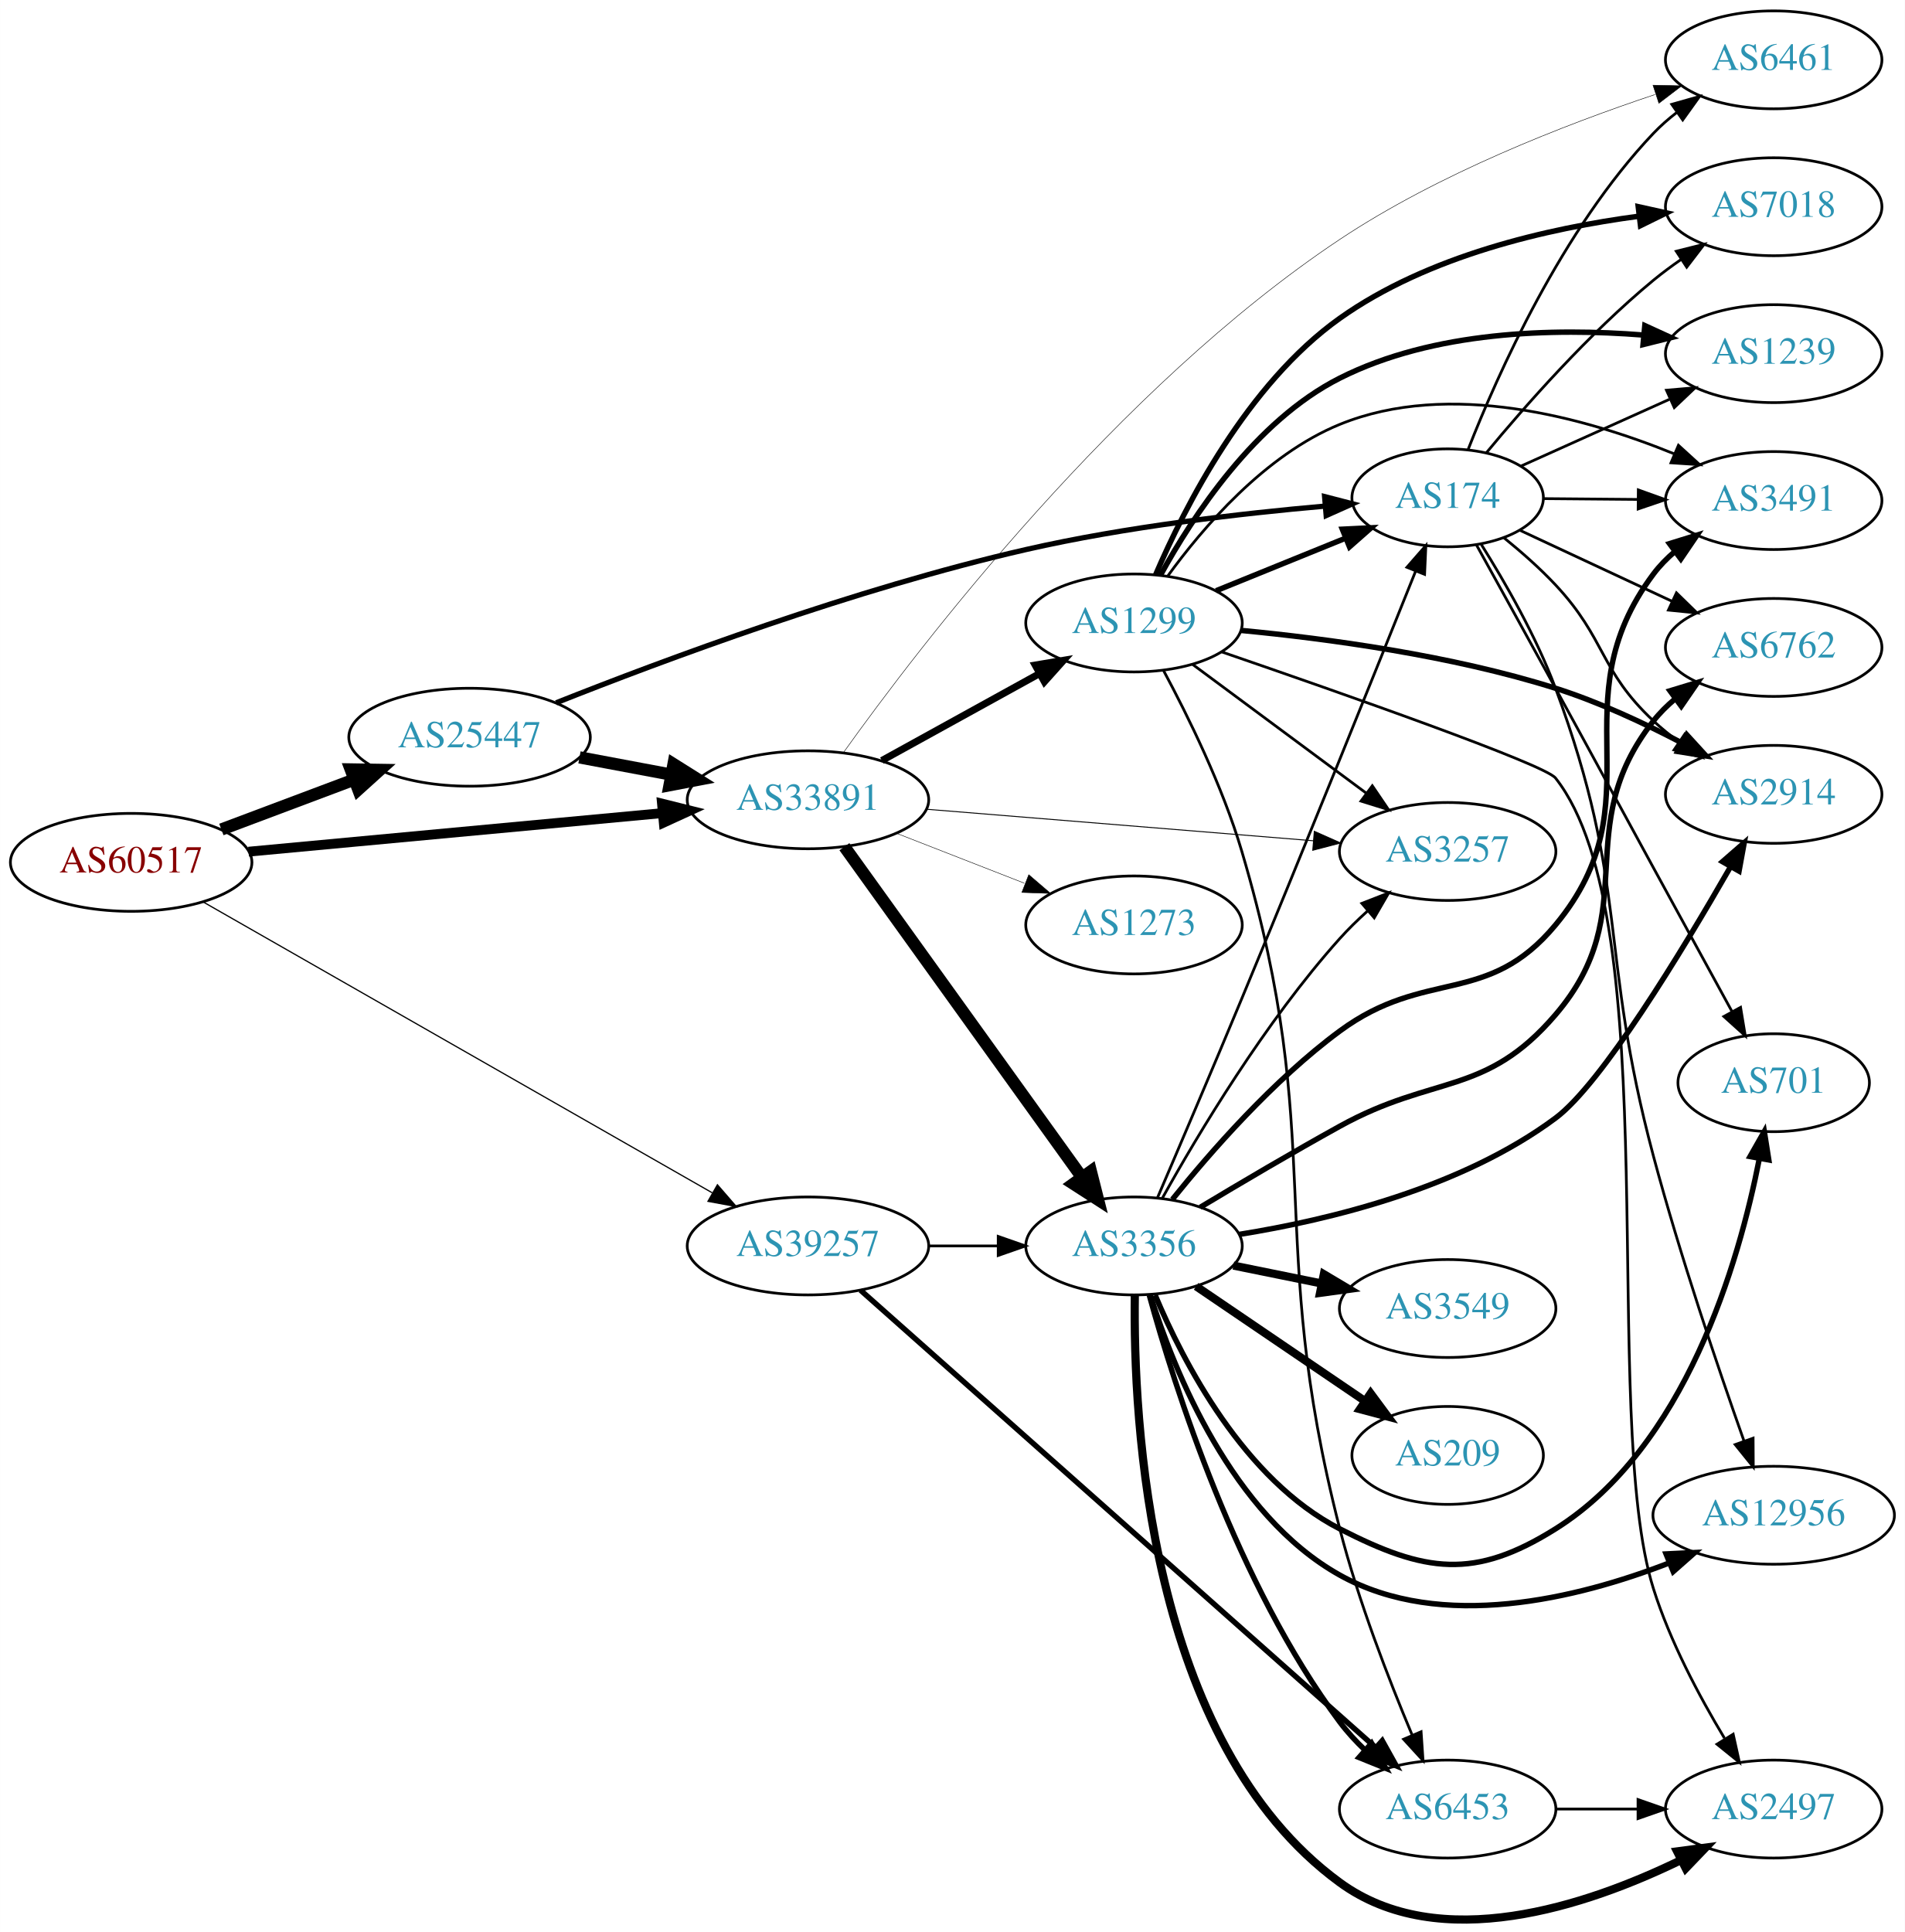
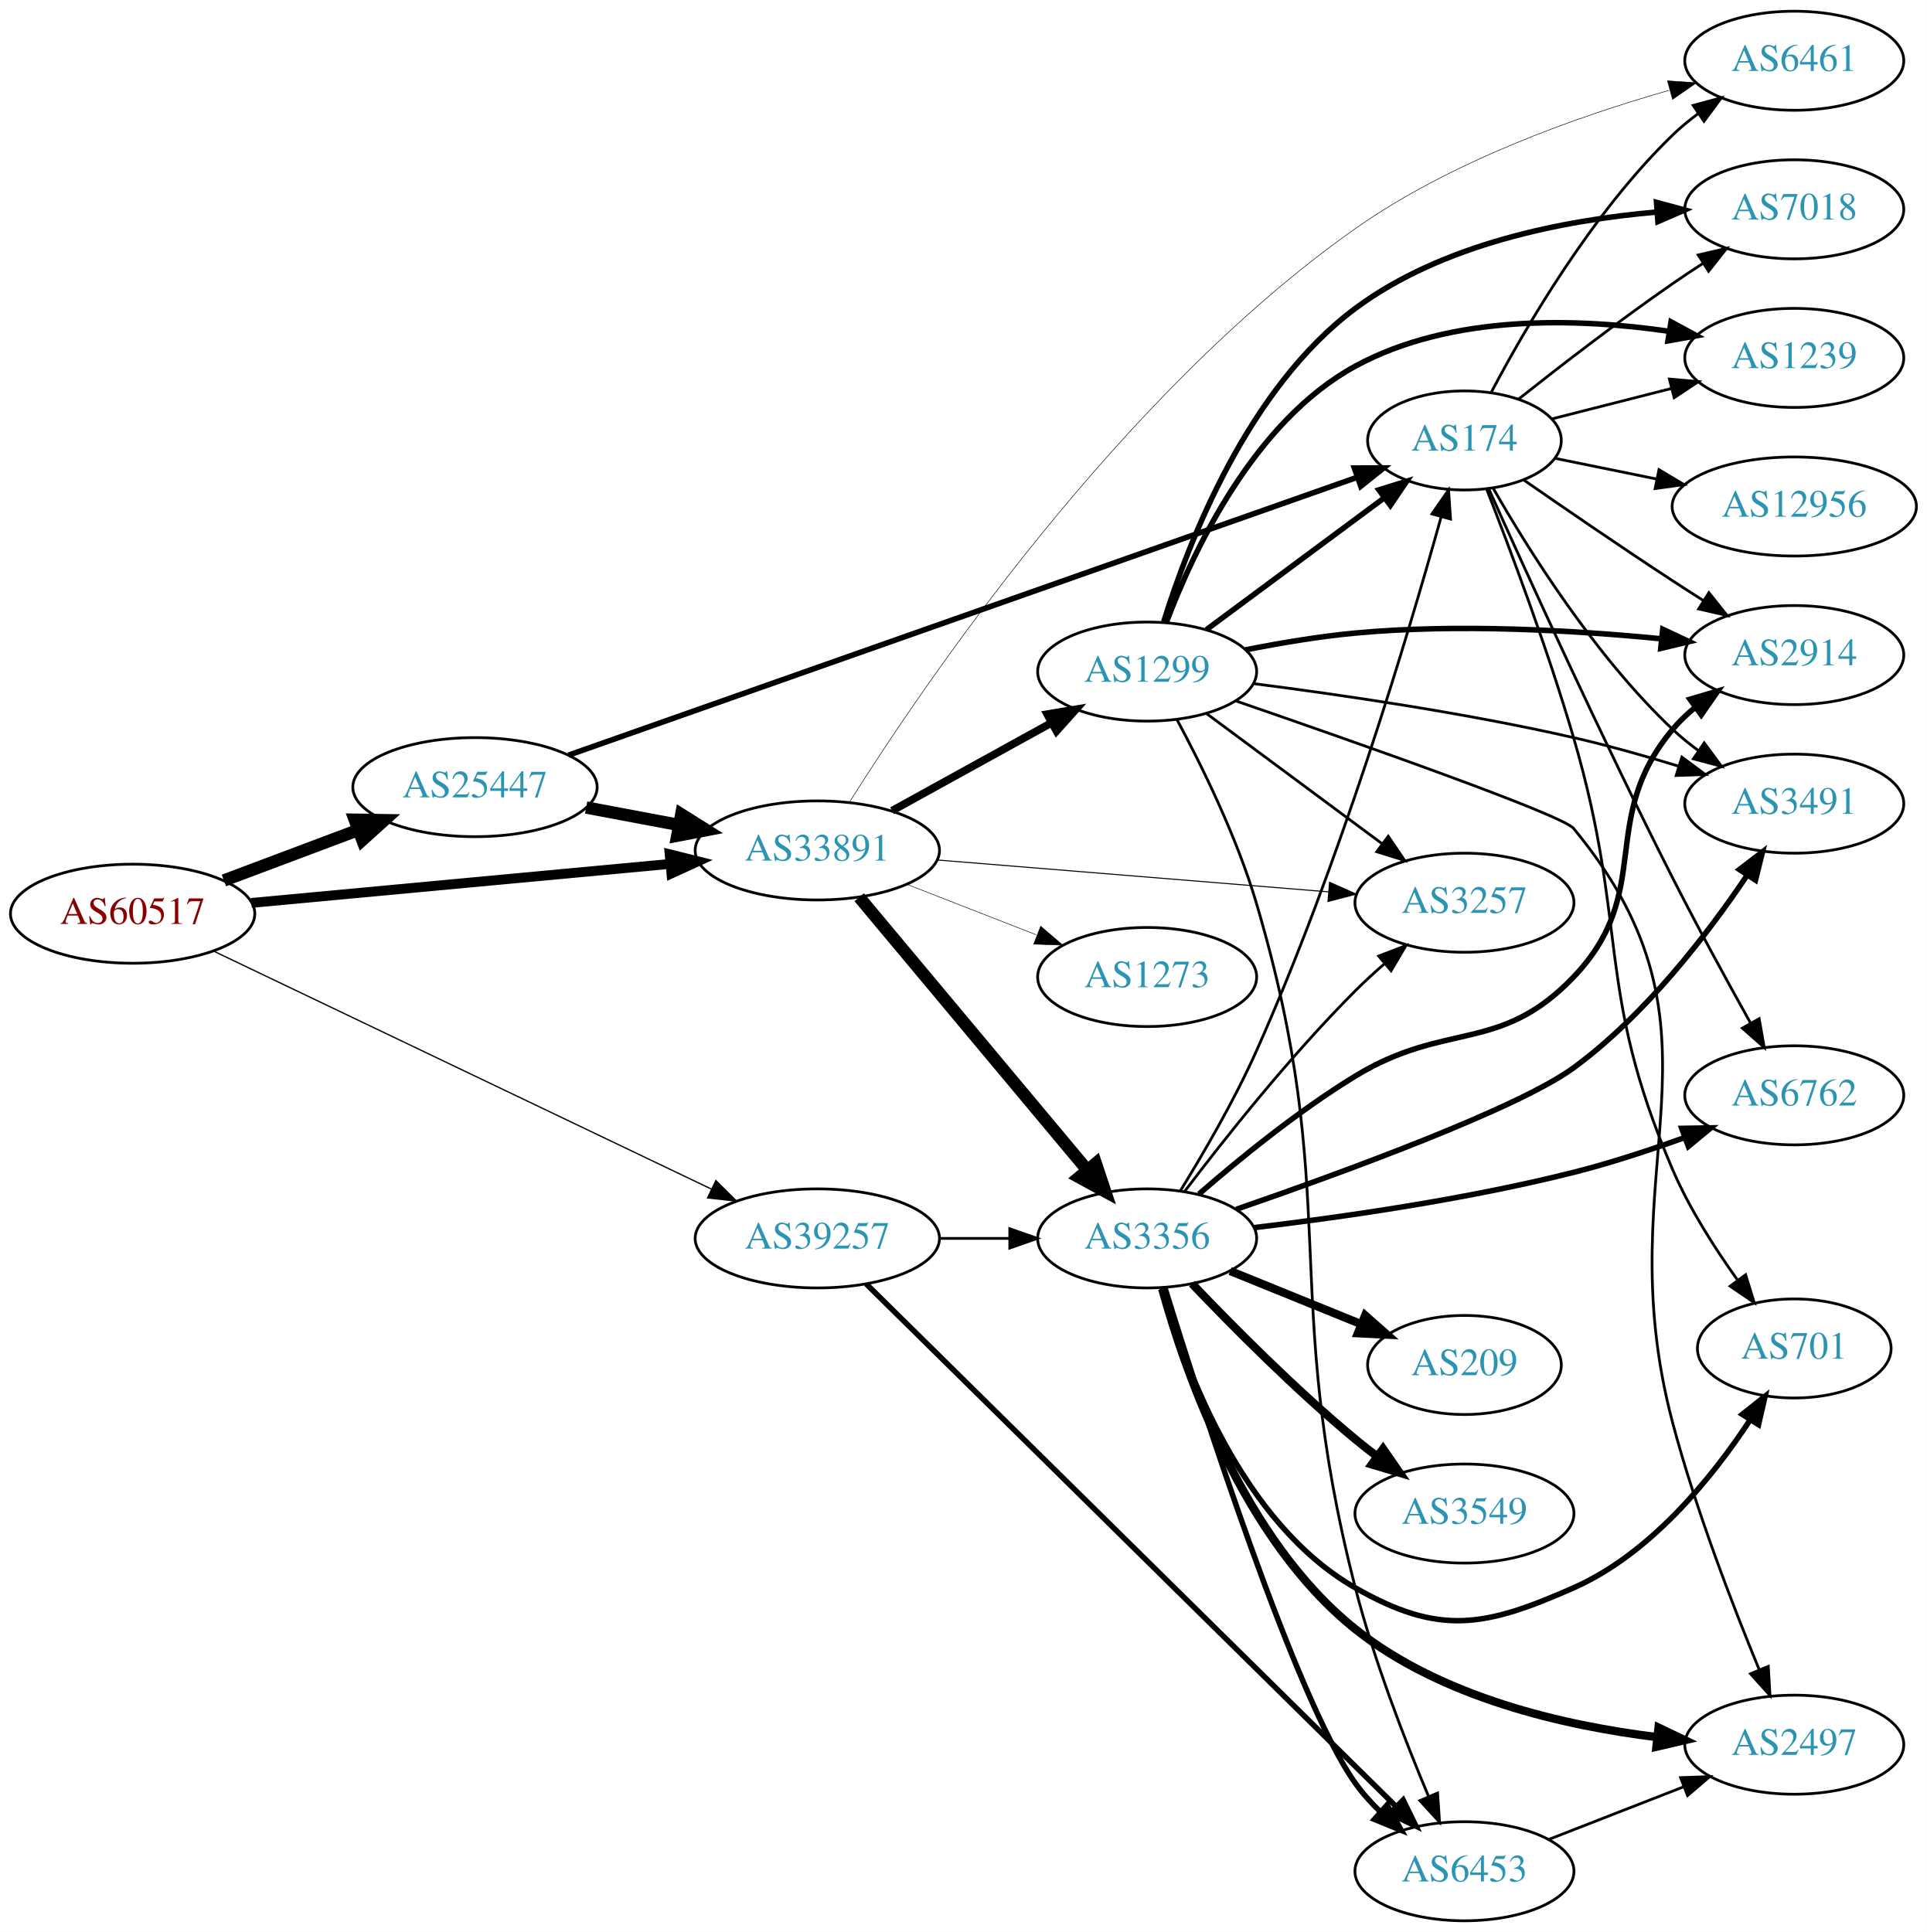
- <svg xmlns="http://www.w3.org/2000/svg" xmlns:xlink="http://www.w3.org/1999/xlink" width="700pt" height="710pt" viewBox="0.00 0.00 700.15 710.19">
-   <g id="graph0" class="graph" transform="scale(1 1) rotate(0) translate(4 706.189)">
-     <polygon fill="white" stroke="none" points="-4,4 -4,-706.189 696.155,-706.189 696.155,4 -4,4" />
+ <svg xmlns="http://www.w3.org/2000/svg" xmlns:xlink="http://www.w3.org/1999/xlink" width="700pt" height="702pt" viewBox="0.00 0.00 700.15 702.00">
+   <g id="graph0" class="graph" transform="scale(1 1) rotate(0) translate(4 698)">
+     <polygon fill="white" stroke="none" points="-4,4 -4,-698 696.155,-698 696.155,4 -4,4" />
    <g id="node1" class="node">
      <g id="a_node1">
        <a xlink:href="/asn/60517" xlink:title="AS60517 ~ AS-CABLEVISION [AT]">
-           <ellipse fill="#ffffff" stroke="black" cx="44.196" cy="-389.189" rx="44.393" ry="18" />
-           <text text-anchor="middle" x="44.196" y="-385.489" font-family="Times,serif" font-size="14.00" fill="#880000">AS60517</text>
+           <ellipse fill="#ffffff" stroke="black" cx="44.196" cy="-366" rx="44.393" ry="18" />
+           <text text-anchor="middle" x="44.196" y="-362.3" font-family="Times,serif" font-size="14.00" fill="#880000">AS60517</text>
        </a>
      </g>
    </g>
    <g id="node2" class="node">
      <g id="a_node2">
        <a xlink:href="/asn/25447" xlink:title="AS25447 ~ Hackl-Str. 1, Object 2 [AT]">
-           <ellipse fill="#ffffff" stroke="black" cx="168.588" cy="-435.189" rx="44.393" ry="18" />
-           <text text-anchor="middle" x="168.588" y="-431.489" font-family="Times,serif" font-size="14.00" fill="#2c94b3">AS25447</text>
+           <ellipse fill="#ffffff" stroke="black" cx="168.588" cy="-412" rx="44.393" ry="18" />
+           <text text-anchor="middle" x="168.588" y="-408.3" font-family="Times,serif" font-size="14.00" fill="#2c94b3">AS25447</text>
        </a>
      </g>
    </g>
    <g id="edge1" class="edge">
-       <path fill="none" stroke="black" stroke-width="4.5" d="M77.353,-401.275C92.251,-406.874 110.138,-413.597 126.043,-419.575" />
-       <polygon fill="black" stroke="black" stroke-width="4.5" points="124.9,-423.351 135.646,-423.184 127.67,-415.98 124.9,-423.351" />
+       <path fill="none" stroke="black" stroke-width="4.5" d="M77.353,-378.086C92.251,-383.685 110.138,-390.408 126.043,-396.386" />
+       <polygon fill="black" stroke="black" stroke-width="4.5" points="124.9,-400.162 135.646,-399.995 127.67,-392.791 124.9,-400.162" />
    </g>
    <g id="node3" class="node">
      <g id="a_node3">
        <a xlink:href="/asn/33891" xlink:title="AS33891 ~ CORE-BACKBONE GMBH GLOBAL NETWORK [DE]">
-           <ellipse fill="#ffffff" stroke="black" cx="292.98" cy="-412.189" rx="44.393" ry="18" />
-           <text text-anchor="middle" x="292.98" y="-408.489" font-family="Times,serif" font-size="14.00" fill="#2c94b3">AS33891</text>
+           <ellipse fill="#ffffff" stroke="black" cx="292.98" cy="-389" rx="44.393" ry="18" />
+           <text text-anchor="middle" x="292.98" y="-385.3" font-family="Times,serif" font-size="14.00" fill="#2c94b3">AS33891</text>
        </a>
      </g>
    </g>
    <g id="edge2" class="edge">
-       <path fill="none" stroke="black" stroke-width="3.6" d="M87.339,-393.117C129.358,-397.033 194.005,-403.058 239.368,-407.286" />
-       <polygon fill="black" stroke="black" stroke-width="3.6" points="239.316,-410.796 249.598,-408.239 239.966,-403.826 239.316,-410.796" />
+       <path fill="none" stroke="black" stroke-width="3.569" d="M87.339,-369.928C129.358,-373.844 194.005,-379.869 239.368,-384.097" />
+       <polygon fill="black" stroke="black" stroke-width="3.569" points="239.316,-387.607 249.598,-385.05 239.966,-380.637 239.316,-387.607" />
    </g>
    <g id="node4" class="node">
      <g id="a_node4">
        <a xlink:href="/asn/39257" xlink:title="AS39257 ~ INC [DE]">
-           <ellipse fill="#ffffff" stroke="black" cx="292.98" cy="-248.189" rx="44.393" ry="18" />
-           <text text-anchor="middle" x="292.98" y="-244.489" font-family="Times,serif" font-size="14.00" fill="#2c94b3">AS39257</text>
+           <ellipse fill="#ffffff" stroke="black" cx="292.98" cy="-248" rx="44.393" ry="18" />
+           <text text-anchor="middle" x="292.98" y="-244.3" font-family="Times,serif" font-size="14.00" fill="#2c94b3">AS39257</text>
        </a>
      </g>
    </g>
    <g id="edge3" class="edge">
-       <path fill="none" stroke="black" stroke-width="0.45" d="M70.677,-374.631C115.312,-349.129 207.651,-296.37 257.789,-267.724" />
-       <polygon fill="black" stroke="black" stroke-width="0.45" points="259.692,-270.668 266.638,-262.668 256.219,-264.59 259.692,-270.668" />
+       <path fill="none" stroke="black" stroke-width="0.466" d="M73.505,-352.464C118.108,-331.137 204.767,-289.701 254.49,-265.926" />
+       <polygon fill="black" stroke="black" stroke-width="0.466" points="256.11,-269.031 263.622,-261.559 253.091,-262.716 256.11,-269.031" />
    </g>
    <g id="edge5" class="edge">
-       <path fill="none" stroke="black" stroke-width="4.5" d="M208.988,-427.785C219.688,-425.774 231.411,-423.571 242.589,-421.471" />
-       <polygon fill="black" stroke="black" stroke-width="4.5" points="243.554,-425.296 252.655,-419.579 242.1,-417.556 243.554,-425.296" />
+       <path fill="none" stroke="black" stroke-width="4.5" d="M208.988,-404.596C219.688,-402.585 231.411,-400.382 242.589,-398.282" />
+       <polygon fill="black" stroke="black" stroke-width="4.5" points="243.554,-402.107 252.655,-396.39 242.1,-394.367 243.554,-402.107" />
    </g>
    <g id="node5" class="node">
      <g id="a_node5">
        <a xlink:href="/asn/174" xlink:title="AS174 ~ Cogent Communications [US]">
-           <ellipse fill="#ffffff" stroke="black" cx="528.116" cy="-523.189" rx="35.194" ry="18" />
-           <text text-anchor="middle" x="528.116" y="-519.489" font-family="Times,serif" font-size="14.00" fill="#2c94b3">AS174</text>
+           <ellipse fill="#ffffff" stroke="black" cx="528.116" cy="-538" rx="35.194" ry="18" />
+           <text text-anchor="middle" x="528.116" y="-534.3" font-family="Times,serif" font-size="14.00" fill="#2c94b3">AS174</text>
        </a>
      </g>
    </g>
    <g id="edge4" class="edge">
-       <path fill="none" stroke="black" stroke-width="1.929" d="M200.407,-447.843C239.799,-463.499 310.419,-489.839 373.176,-504.189 409.733,-512.548 452.07,-517.435 483.081,-520.154" />
-       <polygon fill="black" stroke="black" stroke-width="1.929" points="482.882,-523.649 493.139,-520.995 483.465,-516.674 482.882,-523.649" />
-     </g>
-     <g id="node12" class="node">
-       <g id="a_node12">
+       <path fill="none" stroke="black" stroke-width="2.025" d="M202.583,-423.628C268.983,-447.029 418.409,-499.689 488.914,-524.537" />
+       <polygon fill="black" stroke="black" stroke-width="2.025" points="488.13,-527.972 498.725,-527.994 490.457,-521.37 488.13,-527.972" />
+     </g>
+     <g id="node9" class="node">
+       <g id="a_node9">
        <a xlink:href="/asn/6461" xlink:title="AS6461 ~ ZAYO-6461 [US]">
-           <ellipse fill="#ffffff" stroke="black" cx="647.958" cy="-684.189" rx="39.794" ry="18" />
-           <text text-anchor="middle" x="647.958" y="-680.489" font-family="Times,serif" font-size="14.00" fill="#2c94b3">AS6461</text>
-         </a>
-       </g>
-     </g>
-     <g id="edge17" class="edge">
-       <path fill="none" stroke="black" stroke-width="0.173" d="M306.072,-429.625C333.934,-468.614 406.576,-563.691 488.469,-618.189 524.674,-642.282 571.093,-660.351 604.322,-671.436" />
-       <polygon fill="black" stroke="black" stroke-width="0.173" points="603.593,-674.88 614.185,-674.651 605.762,-668.225 603.593,-674.88" />
+           <ellipse fill="#ffffff" stroke="black" cx="647.958" cy="-676" rx="39.794" ry="18" />
+           <text text-anchor="middle" x="647.958" y="-672.3" font-family="Times,serif" font-size="14.00" fill="#2c94b3">AS6461</text>
+         </a>
+       </g>
+     </g>
+     <g id="edge14" class="edge">
+       <path fill="none" stroke="black" stroke-width="0.188" d="M304.685,-406.575C330.961,-448.355 402.78,-554.624 488.469,-615 523.198,-639.47 569.044,-655.719 602.489,-665.249" />
+       <polygon fill="black" stroke="black" stroke-width="0.188" points="601.874,-668.71 612.444,-667.993 603.734,-661.962 601.874,-668.71" />
    </g>
    <g id="node14" class="node">
      <g id="a_node14">
-         <a xlink:href="/asn/1299" xlink:title="AS1299 ~ Telia Carrier [EU]">
-           <ellipse fill="#ffffff" stroke="black" cx="412.823" cy="-477.189" rx="39.794" ry="18" />
-           <text text-anchor="middle" x="412.823" y="-473.489" font-family="Times,serif" font-size="14.00" fill="#2c94b3">AS1299</text>
-         </a>
-       </g>
-     </g>
-     <g id="edge14" class="edge">
-       <path fill="none" stroke="black" stroke-width="2.596" d="M320.133,-426.615C337.188,-436.021 359.612,-448.39 378.015,-458.541" />
-       <polygon fill="black" stroke="black" stroke-width="2.596" points="376.506,-461.706 386.953,-463.471 379.887,-455.577 376.506,-461.706" />
+         <a xlink:href="/asn/3356" xlink:title="AS3356 ~ Level 3 Parent, LLC [US]">
+           <ellipse fill="#ffffff" stroke="black" cx="412.823" cy="-248" rx="39.794" ry="18" />
+           <text text-anchor="middle" x="412.823" y="-244.3" font-family="Times,serif" font-size="14.00" fill="#2c94b3">AS3356</text>
+         </a>
+       </g>
+     </g>
+     <g id="edge15" class="edge">
+       <path fill="none" stroke="black" stroke-width="4.5" d="M308.195,-371.992C328.81,-347.326 367.137,-301.467 390.959,-272.964" />
+       <polygon fill="black" stroke="black" stroke-width="4.5" points="394.166,-275.266 397.558,-265.068 388.124,-270.216 394.166,-275.266" />
    </g>
    <g id="node15" class="node">
      <g id="a_node15">
-         <a xlink:href="/asn/3356" xlink:title="AS3356 ~ Level 3 Parent, LLC [US]">
-           <ellipse fill="#ffffff" stroke="black" cx="412.823" cy="-248.189" rx="39.794" ry="18" />
-           <text text-anchor="middle" x="412.823" y="-244.489" font-family="Times,serif" font-size="14.00" fill="#2c94b3">AS3356</text>
-         </a>
-       </g>
-     </g>
-     <g id="edge15" class="edge">
-       <path fill="none" stroke="black" stroke-width="4.5" d="M306.369,-394.948C327.199,-365.959 369.332,-307.323 393.562,-273.603" />
-       <polygon fill="black" stroke="black" stroke-width="4.5" points="396.963,-275.618 399.6,-265.199 390.567,-271.022 396.963,-275.618" />
+         <a xlink:href="/asn/1299" xlink:title="AS1299 ~ Telia Carrier [EU]">
+           <ellipse fill="#ffffff" stroke="black" cx="412.823" cy="-454" rx="39.794" ry="18" />
+           <text text-anchor="middle" x="412.823" y="-450.3" font-family="Times,serif" font-size="14.00" fill="#2c94b3">AS1299</text>
+         </a>
+       </g>
+     </g>
+     <g id="edge16" class="edge">
+       <path fill="none" stroke="black" stroke-width="2.812" d="M320.133,-403.426C337.188,-412.832 359.612,-425.201 378.015,-435.352" />
+       <polygon fill="black" stroke="black" stroke-width="2.812" points="376.506,-438.517 386.953,-440.282 379.887,-432.388 376.506,-438.517" />
    </g>
    <g id="node16" class="node">
      <g id="a_node16">
        <a xlink:href="/asn/3257" xlink:title="AS3257 ~ GTT [DE]">
-           <ellipse fill="#ffffff" stroke="black" cx="528.116" cy="-393.189" rx="39.794" ry="18" />
-           <text text-anchor="middle" x="528.116" y="-389.489" font-family="Times,serif" font-size="14.00" fill="#2c94b3">AS3257</text>
-         </a>
-       </g>
-     </g>
-     <g id="edge16" class="edge">
-       <path fill="none" stroke="black" stroke-width="0.346" d="M336.47,-408.726C376.631,-405.453 436.823,-400.548 478.794,-397.127" />
-       <polygon fill="black" stroke="black" stroke-width="0.346" points="479.1,-400.614 488.783,-396.313 478.532,-393.637 479.1,-400.614" />
+           <ellipse fill="#ffffff" stroke="black" cx="528.116" cy="-370" rx="39.794" ry="18" />
+           <text text-anchor="middle" x="528.116" y="-366.3" font-family="Times,serif" font-size="14.00" fill="#2c94b3">AS3257</text>
+         </a>
+       </g>
+     </g>
+     <g id="edge17" class="edge">
+       <path fill="none" stroke="black" stroke-width="0.375" d="M336.47,-385.537C376.631,-382.264 436.823,-377.359 478.794,-373.938" />
+       <polygon fill="black" stroke="black" stroke-width="0.375" points="479.1,-377.425 488.783,-373.124 478.532,-370.448 479.1,-377.425" />
    </g>
    <g id="node17" class="node">
      <g id="a_node17">
        <a xlink:href="/asn/1273" xlink:title="AS1273 ~ Vodafone Group PLC [EU]">
-           <ellipse fill="#ffffff" stroke="black" cx="412.823" cy="-366.189" rx="39.794" ry="18" />
-           <text text-anchor="middle" x="412.823" y="-362.489" font-family="Times,serif" font-size="14.00" fill="#2c94b3">AS1273</text>
+           <ellipse fill="#ffffff" stroke="black" cx="412.823" cy="-343" rx="39.794" ry="18" />
+           <text text-anchor="middle" x="412.823" y="-339.3" font-family="Times,serif" font-size="14.00" fill="#2c94b3">AS1273</text>
        </a>
      </g>
    </g>
    <g id="edge18" class="edge">
-       <path fill="none" stroke="black" stroke-width="0.173" d="M325.56,-399.862C339.989,-394.23 357.229,-387.5 372.49,-381.543" />
-       <polygon fill="black" stroke="black" stroke-width="0.173" points="374.141,-384.655 382.184,-377.759 371.596,-378.135 374.141,-384.655" />
+       <path fill="none" stroke="black" stroke-width="0.188" d="M325.56,-376.673C339.989,-371.04 357.229,-364.311 372.49,-358.354" />
+       <polygon fill="black" stroke="black" stroke-width="0.188" points="374.141,-361.466 382.184,-354.57 371.596,-354.946 374.141,-361.466" />
    </g>
    <g id="edge38" class="edge">
-       <path fill="none" stroke="black" d="M337.191,-248.189C345.504,-248.189 354.267,-248.189 362.749,-248.189" />
-       <polygon fill="black" stroke="black" points="362.908,-251.689 372.908,-248.189 362.908,-244.689 362.908,-251.689" />
+       <path fill="none" stroke="black" d="M337.191,-248C345.504,-248 354.267,-248 362.749,-248" />
+       <polygon fill="black" stroke="black" points="362.908,-251.5 372.908,-248 362.908,-244.5 362.908,-251.5" />
    </g>
    <g id="node19" class="node">
      <g id="a_node19">
        <a xlink:href="/asn/6453" xlink:title="AS6453 ~ TATA COMMUNICATIONS (AMERICA) INC [US]">
-           <ellipse fill="#ffffff" stroke="black" cx="528.116" cy="-41.189" rx="39.794" ry="18" />
-           <text text-anchor="middle" x="528.116" y="-37.489" font-family="Times,serif" font-size="14.00" fill="#2c94b3">AS6453</text>
-         </a>
-       </g>
-     </g>
-     <g id="edge39" class="edge">
-       <path fill="none" stroke="black" stroke-width="2" d="M312.274,-231.946C353.573,-195.277 454.12,-106.002 501.551,-63.888" />
-       <polygon fill="black" stroke="black" stroke-width="2" points="504.073,-66.329 509.227,-57.072 499.426,-61.094 504.073,-66.329" />
+           <ellipse fill="#ffffff" stroke="black" cx="528.116" cy="-18" rx="39.794" ry="18" />
+           <text text-anchor="middle" x="528.116" y="-14.3" font-family="Times,serif" font-size="14.00" fill="#2c94b3">AS6453</text>
+         </a>
+       </g>
+     </g>
+     <g id="edge37" class="edge">
+       <path fill="none" stroke="black" stroke-width="2" d="M310.747,-231.459C351.494,-191.26 455.839,-88.319 503.151,-41.643" />
+       <polygon fill="black" stroke="black" stroke-width="2" points="505.841,-43.906 510.501,-34.391 500.924,-38.923 505.841,-43.906" />
    </g>
    <g id="node6" class="node">
      <g id="a_node6">
-         <a xlink:href="/asn/6762" xlink:title="AS6762 ~ TELECOM ITALIA SPARKLE S.p.A. [IT]">
-           <ellipse fill="#ffffff" stroke="black" cx="647.958" cy="-468.189" rx="39.794" ry="18" />
-           <text text-anchor="middle" x="647.958" y="-464.489" font-family="Times,serif" font-size="14.00" fill="#2c94b3">AS6762</text>
+         <a xlink:href="/asn/1239" xlink:title="AS1239 ~ Sprint [US]">
+           <ellipse fill="#ffffff" stroke="black" cx="647.958" cy="-568" rx="39.794" ry="18" />
+           <text text-anchor="middle" x="647.958" y="-564.3" font-family="Times,serif" font-size="14.00" fill="#2c94b3">AS1239</text>
        </a>
      </g>
    </g>
    <g id="edge6" class="edge">
-       <path fill="none" stroke="black" d="M554.686,-511.255C571.057,-503.614 592.55,-493.583 610.673,-485.124" />
-       <polygon fill="black" stroke="black" points="612.217,-488.266 619.798,-480.865 609.256,-481.923 612.217,-488.266" />
+       <path fill="none" stroke="black" d="M559.77,-545.804C573.068,-549.189 588.884,-553.216 603.371,-556.904" />
+       <polygon fill="black" stroke="black" points="602.586,-560.315 613.14,-559.391 604.313,-553.532 602.586,-560.315" />
    </g>
    <g id="node7" class="node">
      <g id="a_node7">
-         <a xlink:href="/asn/2914" xlink:title="AS2914 ~ NTT America, Inc. [US]">
-           <ellipse fill="#ffffff" stroke="black" cx="647.958" cy="-414.189" rx="39.794" ry="18" />
-           <text text-anchor="middle" x="647.958" y="-410.489" font-family="Times,serif" font-size="14.00" fill="#2c94b3">AS2914</text>
+         <a xlink:href="/asn/6762" xlink:title="AS6762 ~ TELECOM ITALIA SPARKLE S.p.A. [IT]">
+           <ellipse fill="#ffffff" stroke="black" cx="647.958" cy="-300" rx="39.794" ry="18" />
+           <text text-anchor="middle" x="647.958" y="-296.3" font-family="Times,serif" font-size="14.00" fill="#2c94b3">AS6762</text>
        </a>
      </g>
    </g>
    <g id="edge7" class="edge">
-       <path fill="none" stroke="black" d="M548.843,-508.474C555.19,-503.326 562.052,-497.299 567.762,-491.189 586.46,-471.183 583.777,-459.908 603.762,-441.189 606.657,-438.478 609.863,-435.888 613.182,-433.46" />
-       <polygon fill="black" stroke="black" points="615.243,-436.292 621.554,-427.782 611.314,-430.499 615.243,-436.292" />
+       <path fill="none" stroke="black" d="M537.049,-520.182C550.319,-490.595 578.092,-429.579 603.762,-379 612.785,-361.223 623.538,-341.553 632.058,-326.287" />
+       <polygon fill="black" stroke="black" points="635.199,-327.841 637.039,-317.407 629.094,-324.416 635.199,-327.841" />
    </g>
    <g id="node8" class="node">
      <g id="a_node8">
-         <a xlink:href="/asn/3491" xlink:title="AS3491 ~ PCCW Global, Inc. [US]">
-           <ellipse fill="#ffffff" stroke="black" cx="647.958" cy="-522.189" rx="39.794" ry="18" />
-           <text text-anchor="middle" x="647.958" y="-518.489" font-family="Times,serif" font-size="14.00" fill="#2c94b3">AS3491</text>
+         <a xlink:href="/asn/2914" xlink:title="AS2914 ~ NTT America, Inc. [US]">
+           <ellipse fill="#ffffff" stroke="black" cx="647.958" cy="-460" rx="39.794" ry="18" />
+           <text text-anchor="middle" x="647.958" y="-456.3" font-family="Times,serif" font-size="14.00" fill="#2c94b3">AS2914</text>
        </a>
      </g>
    </g>
    <g id="edge8" class="edge">
-       <path fill="none" stroke="black" d="M563.518,-522.897C574.342,-522.805 586.509,-522.702 598.136,-522.603" />
-       <polygon fill="black" stroke="black" points="598.197,-526.103 608.167,-522.518 598.138,-519.103 598.197,-526.103" />
-     </g>
-     <g id="node9" class="node">
-       <g id="a_node9">
-         <a xlink:href="/asn/701" xlink:title="AS701 ~ UUNET [US]">
-           <ellipse fill="#ffffff" stroke="black" cx="647.958" cy="-308.189" rx="35.194" ry="18" />
-           <text text-anchor="middle" x="647.958" y="-304.489" font-family="Times,serif" font-size="14.00" fill="#2c94b3">AS701</text>
-         </a>
-       </g>
+       <path fill="none" stroke="black" d="M549.559,-523.702C564.476,-513.351 585.239,-499.11 603.762,-487 607.343,-484.659 611.113,-482.239 614.873,-479.852" />
+       <polygon fill="black" stroke="black" points="616.935,-482.69 623.533,-474.4 613.206,-476.766 616.935,-482.69" />
    </g>
    <g id="edge9" class="edge">
-       <path fill="none" stroke="black" d="M538.67,-505.942C546.506,-491.782 557.878,-471.2 567.762,-453.189 583.837,-423.897 587.747,-416.514 603.762,-387.189 613.379,-369.579 624.212,-349.768 632.624,-334.389" />
-       <polygon fill="black" stroke="black" points="635.787,-335.899 637.516,-325.447 629.646,-332.54 635.787,-335.899" />
+       <path fill="none" stroke="black" d="M537.822,-555.42C550.118,-578.776 574.383,-620.585 603.762,-649 606.613,-651.757 609.791,-654.377 613.093,-656.823" />
+       <polygon fill="black" stroke="black" points="611.211,-659.776 621.443,-662.523 615.158,-653.994 611.211,-659.776" />
    </g>
    <g id="node10" class="node">
      <g id="a_node10">
-         <a xlink:href="/asn/7018" xlink:title="AS7018 ~ AT&amp;T Services, Inc. [US]">
-           <ellipse fill="#ffffff" stroke="black" cx="647.958" cy="-630.189" rx="39.794" ry="18" />
-           <text text-anchor="middle" x="647.958" y="-626.489" font-family="Times,serif" font-size="14.00" fill="#2c94b3">AS7018</text>
+         <a xlink:href="/asn/12956" xlink:title="AS12956 ~ TELXIUS [ES]">
+           <ellipse fill="#ffffff" stroke="black" cx="647.958" cy="-514" rx="44.393" ry="18" />
+           <text text-anchor="middle" x="647.958" y="-510.3" font-family="Times,serif" font-size="14.00" fill="#2c94b3">AS12956</text>
        </a>
      </g>
    </g>
    <g id="edge10" class="edge">
-       <path fill="none" stroke="black" d="M542.313,-539.71C556.431,-556.779 580.015,-583.617 603.762,-603.189 606.987,-605.847 610.493,-608.443 614.066,-610.91" />
-       <polygon fill="black" stroke="black" points="612.146,-613.837 622.426,-616.401 615.989,-607.986 612.146,-613.837" />
+       <path fill="none" stroke="black" d="M561.006,-531.505C572.408,-529.183 585.535,-526.51 598.042,-523.962" />
+       <polygon fill="black" stroke="black" points="598.795,-527.381 607.895,-521.956 597.398,-520.522 598.795,-527.381" />
    </g>
    <g id="node11" class="node">
      <g id="a_node11">
-         <a xlink:href="/asn/1239" xlink:title="AS1239 ~ Sprint [US]">
-           <ellipse fill="#ffffff" stroke="black" cx="647.958" cy="-576.189" rx="39.794" ry="18" />
-           <text text-anchor="middle" x="647.958" y="-572.489" font-family="Times,serif" font-size="14.00" fill="#2c94b3">AS1239</text>
+         <a xlink:href="/asn/701" xlink:title="AS701 ~ UUNET [US]">
+           <ellipse fill="#ffffff" stroke="black" cx="647.958" cy="-208" rx="35.194" ry="18" />
+           <text text-anchor="middle" x="647.958" y="-204.3" font-family="Times,serif" font-size="14.00" fill="#2c94b3">AS701</text>
        </a>
      </g>
    </g>
    <g id="edge11" class="edge">
-       <path fill="none" stroke="black" d="M554.977,-534.82C570.983,-542.019 591.802,-551.382 609.585,-559.38" />
-       <polygon fill="black" stroke="black" points="608.546,-562.75 619.101,-563.66 611.417,-556.366 608.546,-562.75" />
+       <path fill="none" stroke="black" d="M536.199,-520.25C544.499,-499.022 558.315,-462.302 567.762,-430 587.857,-361.289 575.491,-338.77 603.762,-273 609.817,-258.914 618.959,-244.581 627.276,-232.971" />
+       <polygon fill="black" stroke="black" points="630.28,-234.795 633.41,-224.673 624.651,-230.634 630.28,-234.795" />
+     </g>
+     <g id="node12" class="node">
+       <g id="a_node12">
+         <a xlink:href="/asn/7018" xlink:title="AS7018 ~ AT&amp;T Services, Inc. [US]">
+           <ellipse fill="#ffffff" stroke="black" cx="647.958" cy="-622" rx="39.794" ry="18" />
+           <text text-anchor="middle" x="647.958" y="-618.3" font-family="Times,serif" font-size="14.00" fill="#2c94b3">AS7018</text>
+         </a>
+       </g>
    </g>
    <g id="edge12" class="edge">
-       <path fill="none" stroke="black" d="M535.672,-541.048C546.467,-568.573 570.182,-621.873 603.762,-657.189 606.352,-659.913 609.273,-662.476 612.343,-664.858" />
-       <polygon fill="black" stroke="black" points="610.499,-667.84 620.694,-670.722 614.521,-662.111 610.499,-667.84" />
+       <path fill="none" stroke="black" d="M547.775,-553.024C562.661,-564.818 584.187,-581.452 603.762,-595 607.28,-597.435 611.011,-599.913 614.749,-602.332" />
+       <polygon fill="black" stroke="black" points="613.068,-605.411 623.385,-607.82 616.822,-599.503 613.068,-605.411" />
    </g>
    <g id="node13" class="node">
      <g id="a_node13">
-         <a xlink:href="/asn/12956" xlink:title="AS12956 ~ TELXIUS [ES]">
-           <ellipse fill="#ffffff" stroke="black" cx="647.958" cy="-149.189" rx="44.393" ry="18" />
-           <text text-anchor="middle" x="647.958" y="-145.489" font-family="Times,serif" font-size="14.00" fill="#2c94b3">AS12956</text>
+         <a xlink:href="/asn/3491" xlink:title="AS3491 ~ PCCW Global, Inc. [US]">
+           <ellipse fill="#ffffff" stroke="black" cx="647.958" cy="-406" rx="39.794" ry="18" />
+           <text text-anchor="middle" x="647.958" y="-402.3" font-family="Times,serif" font-size="14.00" fill="#2c94b3">AS3491</text>
        </a>
      </g>
    </g>
    <g id="edge13" class="edge">
-       <path fill="none" stroke="black" d="M540.484,-506.048C549.132,-492.286 560.71,-472.19 567.762,-453.189 594.938,-379.968 583.587,-356.639 603.762,-281.189 613.551,-244.585 627.598,-203.182 636.988,-176.664" />
-       <polygon fill="black" stroke="black" points="640.394,-177.531 640.46,-166.936 633.802,-175.178 640.394,-177.531" />
-     </g>
-     <g id="edge23" class="edge">
-       <path fill="none" stroke="black" stroke-width="2" d="M442.999,-489.035C457.412,-494.887 474.956,-502.011 490.286,-508.235" />
-       <polygon fill="black" stroke="black" stroke-width="2" points="489.402,-511.654 499.984,-512.173 492.035,-505.168 489.402,-511.654" />
-     </g>
-     <g id="edge24" class="edge">
-       <path fill="none" stroke="black" stroke-width="2" d="M452.199,-474.451C483.798,-471.431 529.463,-465.294 567.762,-453.189 583.554,-448.198 600.125,-440.471 614.004,-433.208" />
-       <polygon fill="black" stroke="black" stroke-width="2" points="615.992,-436.113 623.14,-428.293 612.675,-429.949 615.992,-436.113" />
+       <path fill="none" stroke="black" d="M538.468,-520.798C551.133,-498.605 575.439,-459.69 603.762,-433 606.649,-430.28 609.849,-427.685 613.165,-425.254" />
+       <polygon fill="black" stroke="black" points="615.227,-428.085 621.534,-419.571 611.294,-422.293 615.227,-428.085" />
+     </g>
+     <g id="edge28" class="edge">
+       <path fill="none" stroke="black" d="M424.958,-265.409C433.256,-278.866 444.486,-298.15 452.469,-316 482.761,-383.725 507.792,-467.681 519.674,-510.33" />
+       <polygon fill="black" stroke="black" points="516.309,-511.294 522.34,-520.005 523.057,-509.434 516.309,-511.294" />
+     </g>
+     <g id="edge19" class="edge">
+       <path fill="none" stroke="black" stroke-width="2" d="M451.541,-251.904C482.948,-255.625 528.686,-262.137 567.762,-272 581.171,-275.384 595.513,-280.104 608.256,-284.704" />
+       <polygon fill="black" stroke="black" stroke-width="2" points="607.055,-287.991 617.648,-288.175 609.481,-281.425 607.055,-287.991" />
    </g>
    <g id="edge20" class="edge">
-       <path fill="none" stroke="black" d="M425.15,-494.348C438.049,-512.163 460.942,-538.966 488.469,-550.189 528.739,-566.607 578.623,-552.713 611.548,-539.295" />
-       <polygon fill="black" stroke="black" points="612.947,-542.504 620.777,-535.366 610.205,-536.063 612.947,-542.504" />
+       <path fill="none" stroke="black" stroke-width="2" d="M431.621,-264.105C446.201,-276.782 467.737,-294.359 488.469,-307 521.515,-327.148 541.027,-315.015 567.762,-343 597.522,-374.151 576.13,-399.948 603.762,-433 606.173,-435.884 608.974,-438.554 611.969,-441.002" />
+       <polygon fill="black" stroke="black" stroke-width="2" points="610.06,-443.941 620.216,-446.959 614.159,-438.266 610.06,-443.941" />
+     </g>
+     <g id="edge26" class="edge">
+       <path fill="none" stroke="black" stroke-width="2" d="M418.253,-230.005C426.484,-200.962 447.181,-144.625 488.469,-121 519.058,-103.498 535.529,-106.754 567.762,-121 595.753,-133.371 618.107,-161.062 631.835,-181.903" />
+       <polygon fill="black" stroke="black" stroke-width="2" points="629.051,-184.05 637.353,-190.633 634.969,-180.31 629.051,-184.05" />
    </g>
    <g id="edge25" class="edge">
-       <path fill="none" stroke="black" stroke-width="2" d="M420.768,-494.913C431.467,-519.852 454.379,-564.953 488.469,-589.189 520.798,-612.172 564.981,-622.282 598.486,-626.723" />
-       <polygon fill="black" stroke="black" stroke-width="2" points="598.17,-630.21 608.516,-627.928 599.005,-623.26 598.17,-630.21" />
-     </g>
-     <g id="edge22" class="edge">
-       <path fill="none" stroke="black" stroke-width="2" d="M422.592,-494.817C434.318,-516.234 457.301,-551.452 488.469,-567.189 522.878,-584.562 566.997,-585.638 599.944,-583.039" />
-       <polygon fill="black" stroke="black" stroke-width="2" points="600.59,-586.494 610.222,-582.082 599.941,-579.524 600.59,-586.494" />
-     </g>
-     <g id="edge26" class="edge">
-       <path fill="none" stroke="black" d="M434.339,-461.977C452.194,-448.739 478.267,-429.408 498.23,-414.607" />
-       <polygon fill="black" stroke="black" points="500.421,-417.339 506.369,-408.571 496.252,-411.716 500.421,-417.339" />
+       <path fill="none" stroke="black" stroke-width="2" d="M445.197,-258.567C484.056,-272.006 547.595,-295.235 567.762,-310 593.847,-329.097 616.494,-358.665 630.811,-379.94" />
+       <polygon fill="black" stroke="black" stroke-width="2" points="628.012,-382.054 636.423,-388.496 633.865,-378.214 628.012,-382.054" />
+     </g>
+     <g id="edge27" class="edge">
+       <path fill="none" stroke="black" d="M426.432,-265.057C440.615,-283.781 464.775,-314.325 488.469,-338 491.747,-341.275 495.331,-344.57 498.952,-347.736" />
+       <polygon fill="black" stroke="black" points="496.94,-350.618 506.835,-354.402 501.459,-345.273 496.94,-350.618" />
    </g>
    <g id="node18" class="node">
      <g id="a_node18">
-         <a xlink:href="/asn/2497" xlink:title="AS2497 ~ Internet Initiative Japan Inc. [JP]">
-           <ellipse fill="#ffffff" stroke="black" cx="647.958" cy="-41.189" rx="39.794" ry="18" />
-           <text text-anchor="middle" x="647.958" y="-37.489" font-family="Times,serif" font-size="14.00" fill="#2c94b3">AS2497</text>
-         </a>
-       </g>
-     </g>
-     <g id="edge19" class="edge">
-       <path fill="none" stroke="black" d="M445.054,-466.557C488.884,-451.503 563.779,-425.236 567.762,-420.189 609.09,-367.831 583.727,-185.813 603.762,-122.189 609.867,-102.803 620.61,-82.63 629.854,-67.265" />
-       <polygon fill="black" stroke="black" points="633.073,-68.715 635.361,-58.37 627.121,-65.03 633.073,-68.715" />
+         <a xlink:href="/asn/209" xlink:title="AS209 ~ CenturyLink Communications, LLC [US]">
+           <ellipse fill="#ffffff" stroke="black" cx="528.116" cy="-202" rx="35.194" ry="18" />
+           <text text-anchor="middle" x="528.116" y="-198.3" font-family="Times,serif" font-size="14.00" fill="#2c94b3">AS209</text>
+         </a>
+       </g>
    </g>
    <g id="edge21" class="edge">
-       <path fill="none" stroke="black" d="M423.658,-459.744C432.573,-443.143 445.371,-417.204 452.469,-393.189 484.164,-285.958 460.668,-252.495 488.469,-144.189 495.244,-117.798 506.469,-88.836 515.081,-68.363" />
-       <polygon fill="black" stroke="black" points="518.353,-69.613 519.068,-59.043 511.917,-66.86 518.353,-69.613" />
-     </g>
-     <g id="edge36" class="edge">
-       <path fill="none" stroke="black" d="M421.462,-265.939C429.32,-284.254 441.874,-313.667 452.469,-339.189 475.606,-394.92 502.002,-460.463 516.384,-496.344" />
-       <polygon fill="black" stroke="black" points="513.141,-497.663 520.108,-505.645 519.64,-495.061 513.141,-497.663" />
-     </g>
-     <g id="edge27" class="edge">
-       <path fill="none" stroke="black" stroke-width="2" d="M437.165,-262.397C451.787,-271.185 471.09,-282.583 488.469,-292.189 523.192,-311.381 541.972,-303.042 567.762,-333.189 600.653,-371.636 572.464,-401.435 603.762,-441.189 606.087,-444.142 608.831,-446.859 611.79,-449.336" />
-       <polygon fill="black" stroke="black" stroke-width="2" points="609.85,-452.253 619.987,-455.334 613.983,-446.604 609.85,-452.253" />
-     </g>
-     <g id="edge35" class="edge">
-       <path fill="none" stroke="black" stroke-width="2" d="M451.549,-252.441C484.865,-257.78 533.357,-269.575 567.762,-295.189 584.72,-307.813 614.184,-356.342 631.997,-387.393" />
-       <polygon fill="black" stroke="black" stroke-width="2" points="629.138,-389.447 637.124,-396.409 635.223,-385.987 629.138,-389.447" />
-     </g>
-     <g id="edge34" class="edge">
-       <path fill="none" stroke="black" stroke-width="2" d="M426.931,-265.303C440.798,-282.56 464.019,-309.158 488.469,-327.189 520.078,-350.498 542.675,-335.973 567.762,-366.189 605.786,-411.986 568.112,-447.522 603.762,-495.189 606.014,-498.199 608.708,-500.954 611.636,-503.455" />
-       <polygon fill="black" stroke="black" stroke-width="2" points="609.668,-506.353 619.789,-509.485 613.831,-500.725 609.668,-506.353" />
-     </g>
-     <g id="edge32" class="edge">
-       <path fill="none" stroke="black" stroke-width="2" d="M420.587,-230.138C430.933,-205.475 453.273,-162.251 488.469,-144.189 519.823,-128.099 537.913,-125.456 567.762,-144.189 615.497,-174.147 635.153,-241.891 642.689,-280.281" />
-       <polygon fill="black" stroke="black" stroke-width="2" points="639.274,-281.062 644.507,-290.274 646.161,-279.81 639.274,-281.062" />
-     </g>
-     <g id="edge29" class="edge">
-       <path fill="none" stroke="black" stroke-width="2" d="M418.804,-230.111C427.599,-202.147 448.811,-149.321 488.469,-127.189 525.892,-106.305 575.767,-118.581 609.496,-131.635" />
-       <polygon fill="black" stroke="black" stroke-width="2" points="608.403,-134.968 618.985,-135.492 611.04,-128.484 608.403,-134.968" />
-     </g>
-     <g id="edge37" class="edge">
-       <path fill="none" stroke="black" d="M423.258,-265.772C436.194,-289.007 460.985,-330.569 488.469,-361.189 491.564,-364.637 495.041,-368.033 498.608,-371.251" />
-       <polygon fill="black" stroke="black" points="496.573,-374.116 506.447,-377.96 501.125,-368.798 496.573,-374.116" />
-     </g>
-     <g id="edge31" class="edge">
-       <path fill="none" stroke="black" stroke-width="3" d="M413.126,-230.169C412.479,-184.79 417.886,-65.76 488.469,-14.189 525.138,12.603 579.216,-5.567 613.762,-22.369" />
-       <polygon fill="black" stroke="black" stroke-width="3" points="612.455,-25.631 622.957,-27.034 615.622,-19.389 612.455,-25.631" />
-     </g>
-     <g id="edge33" class="edge">
-       <path fill="none" stroke="black" stroke-width="2" d="M418.446,-230.113C427.634,-196.658 450.634,-123.879 488.469,-73.189 491.181,-69.557 494.386,-66.079 497.773,-62.843" />
-       <polygon fill="black" stroke="black" stroke-width="2" points="500.155,-65.41 505.356,-56.18 495.534,-60.152 500.155,-65.41" />
+       <path fill="none" stroke="black" stroke-width="3" d="M442.999,-236.154C457.412,-230.302 474.956,-223.178 490.286,-216.954" />
+       <polygon fill="black" stroke="black" stroke-width="3" points="492.035,-220.021 499.984,-213.016 489.402,-213.535 492.035,-220.021" />
+     </g>
+     <g id="edge22" class="edge">
+       <path fill="none" stroke="black" stroke-width="2" d="M419.311,-229.957C432.563,-187.069 466.808,-80.351 488.469,-50 491.102,-46.311 494.262,-42.799 497.624,-39.546" />
+       <polygon fill="black" stroke="black" stroke-width="2" points="500.008,-42.11 505.186,-32.866 495.374,-36.864 500.008,-42.11" />
    </g>
    <g id="node20" class="node">
      <g id="a_node20">
        <a xlink:href="/asn/3549" xlink:title="AS3549 ~ Level 3 Parent, LLC [US]">
-           <ellipse fill="#ffffff" stroke="black" cx="528.116" cy="-225.189" rx="39.794" ry="18" />
-           <text text-anchor="middle" x="528.116" y="-221.489" font-family="Times,serif" font-size="14.00" fill="#2c94b3">AS3549</text>
-         </a>
-       </g>
-     </g>
-     <g id="edge28" class="edge">
-       <path fill="none" stroke="black" stroke-width="3" d="M449.359,-240.975C459.587,-238.898 470.888,-236.604 481.631,-234.423" />
-       <polygon fill="black" stroke="black" stroke-width="3" points="482.603,-237.797 491.706,-232.378 481.21,-230.937 482.603,-237.797" />
+           <ellipse fill="#ffffff" stroke="black" cx="528.116" cy="-148" rx="39.794" ry="18" />
+           <text text-anchor="middle" x="528.116" y="-144.3" font-family="Times,serif" font-size="14.00" fill="#2c94b3">AS3549</text>
+         </a>
+       </g>
+     </g>
+     <g id="edge23" class="edge">
+       <path fill="none" stroke="black" stroke-width="3" d="M429.128,-231.545C443.741,-216.204 466.697,-193.044 488.469,-175 490.99,-172.911 493.667,-170.816 496.389,-168.767" />
+       <polygon fill="black" stroke="black" stroke-width="3" points="498.549,-171.523 504.581,-162.813 494.434,-165.861 498.549,-171.523" />
    </g>
    <g id="node21" class="node">
      <g id="a_node21">
-         <a xlink:href="/asn/209" xlink:title="AS209 ~ CenturyLink Communications, LLC [US]">
-           <ellipse fill="#ffffff" stroke="black" cx="528.116" cy="-171.189" rx="35.194" ry="18" />
-           <text text-anchor="middle" x="528.116" y="-167.489" font-family="Times,serif" font-size="14.00" fill="#2c94b3">AS209</text>
-         </a>
-       </g>
+         <a xlink:href="/asn/2497" xlink:title="AS2497 ~ Internet Initiative Japan Inc. [JP]">
+           <ellipse fill="#ffffff" stroke="black" cx="647.958" cy="-64" rx="39.794" ry="18" />
+           <text text-anchor="middle" x="647.958" y="-60.3" font-family="Times,serif" font-size="14.00" fill="#2c94b3">AS2497</text>
+         </a>
+       </g>
+     </g>
+     <g id="edge24" class="edge">
+       <path fill="none" stroke="black" stroke-width="3" d="M418.292,-229.688C426.684,-199.268 447.741,-138.462 488.469,-106 519.637,-81.159 564.121,-70.927 598.032,-66.754" />
+       <polygon fill="black" stroke="black" stroke-width="3" points="598.63,-70.21 608.19,-65.645 597.869,-63.251 598.63,-70.21" />
+     </g>
+     <g id="edge35" class="edge">
+       <path fill="none" stroke="black" stroke-width="2" d="M434.339,-469.212C452.417,-482.615 478.92,-502.266 498.975,-517.135" />
+       <polygon fill="black" stroke="black" stroke-width="2" points="497.015,-520.039 507.132,-523.183 501.184,-514.416 497.015,-520.039" />
+     </g>
+     <g id="edge29" class="edge">
+       <path fill="none" stroke="black" stroke-width="2" d="M419.785,-471.821C429.526,-497.729 451.558,-544.89 488.469,-565 523.292,-583.972 569.126,-582.537 602.543,-577.657" />
+       <polygon fill="black" stroke="black" stroke-width="2" points="603.175,-581.1 612.489,-576.051 602.059,-574.19 603.175,-581.1" />
+     </g>
+     <g id="edge31" class="edge">
+       <path fill="none" stroke="black" stroke-width="2" d="M448.572,-461.901C461.079,-464.376 475.341,-466.779 488.469,-468 525.685,-471.46 567.966,-469.006 599.492,-465.935" />
+       <polygon fill="black" stroke="black" stroke-width="2" points="600.16,-469.384 609.748,-464.877 599.442,-462.421 600.16,-469.384" />
+     </g>
+     <g id="edge34" class="edge">
+       <path fill="none" stroke="black" stroke-width="2" d="M418.847,-472.119C427.813,-500.937 449.396,-556.924 488.469,-586 520.062,-609.509 564.312,-618.085 598.029,-621.023" />
+       <polygon fill="black" stroke="black" stroke-width="2" points="597.9,-624.522 608.129,-621.764 598.412,-617.541 597.9,-624.522" />
    </g>
    <g id="edge30" class="edge">
-       <path fill="none" stroke="black" stroke-width="3" d="M435.667,-233.343C453.287,-221.367 478.242,-204.406 497.633,-191.227" />
-       <polygon fill="black" stroke="black" stroke-width="3" points="499.802,-193.985 506.105,-185.469 495.867,-188.196 499.802,-193.985" />
-     </g>
-     <g id="edge40" class="edge">
-       <path fill="none" stroke="black" d="M568.029,-41.189C577.582,-41.189 587.932,-41.189 597.894,-41.189" />
-       <polygon fill="black" stroke="black" points="598.087,-44.689 608.087,-41.189 598.087,-37.689 598.087,-44.689" />
+       <path fill="none" stroke="black" d="M451.429,-449.628C482.769,-445.629 528.471,-438.97 567.762,-430 580.237,-427.152 593.617,-423.381 605.763,-419.674" />
+       <polygon fill="black" stroke="black" points="607.124,-422.915 615.628,-416.596 605.04,-416.233 607.124,-422.915" />
+     </g>
+     <g id="edge33" class="edge">
+       <path fill="none" stroke="black" d="M434.339,-438.788C452.194,-425.55 478.267,-406.219 498.23,-391.417" />
+       <polygon fill="black" stroke="black" points="500.421,-394.15 506.369,-385.382 496.252,-388.527 500.421,-394.15" />
+     </g>
+     <g id="edge32" class="edge">
+       <path fill="none" stroke="black" d="M423.658,-436.555C432.573,-419.954 445.371,-394.015 452.469,-370 484.164,-262.769 460.668,-229.306 488.469,-121 495.244,-94.609 506.469,-65.647 515.081,-45.174" />
+       <polygon fill="black" stroke="black" points="518.353,-46.424 519.068,-35.854 511.917,-43.671 518.353,-46.424" />
+     </g>
+     <g id="edge36" class="edge">
+       <path fill="none" stroke="black" d="M445.025,-443.344C488.818,-428.26 563.666,-401.956 567.762,-397 629.763,-321.98 578.798,-275.068 603.762,-181 612.121,-149.503 625.581,-114.603 635.256,-91.186" />
+       <polygon fill="black" stroke="black" points="638.511,-92.473 639.144,-81.897 632.054,-89.77 638.511,-92.473" />
+     </g>
+     <g id="edge39" class="edge">
+       <path fill="none" stroke="black" d="M558.853,-29.608C573.646,-35.383 591.724,-42.439 607.645,-48.654" />
+       <polygon fill="black" stroke="black" points="606.643,-52.02 617.231,-52.396 609.189,-45.499 606.643,-52.02" />
    </g>
  </g>
</svg>
